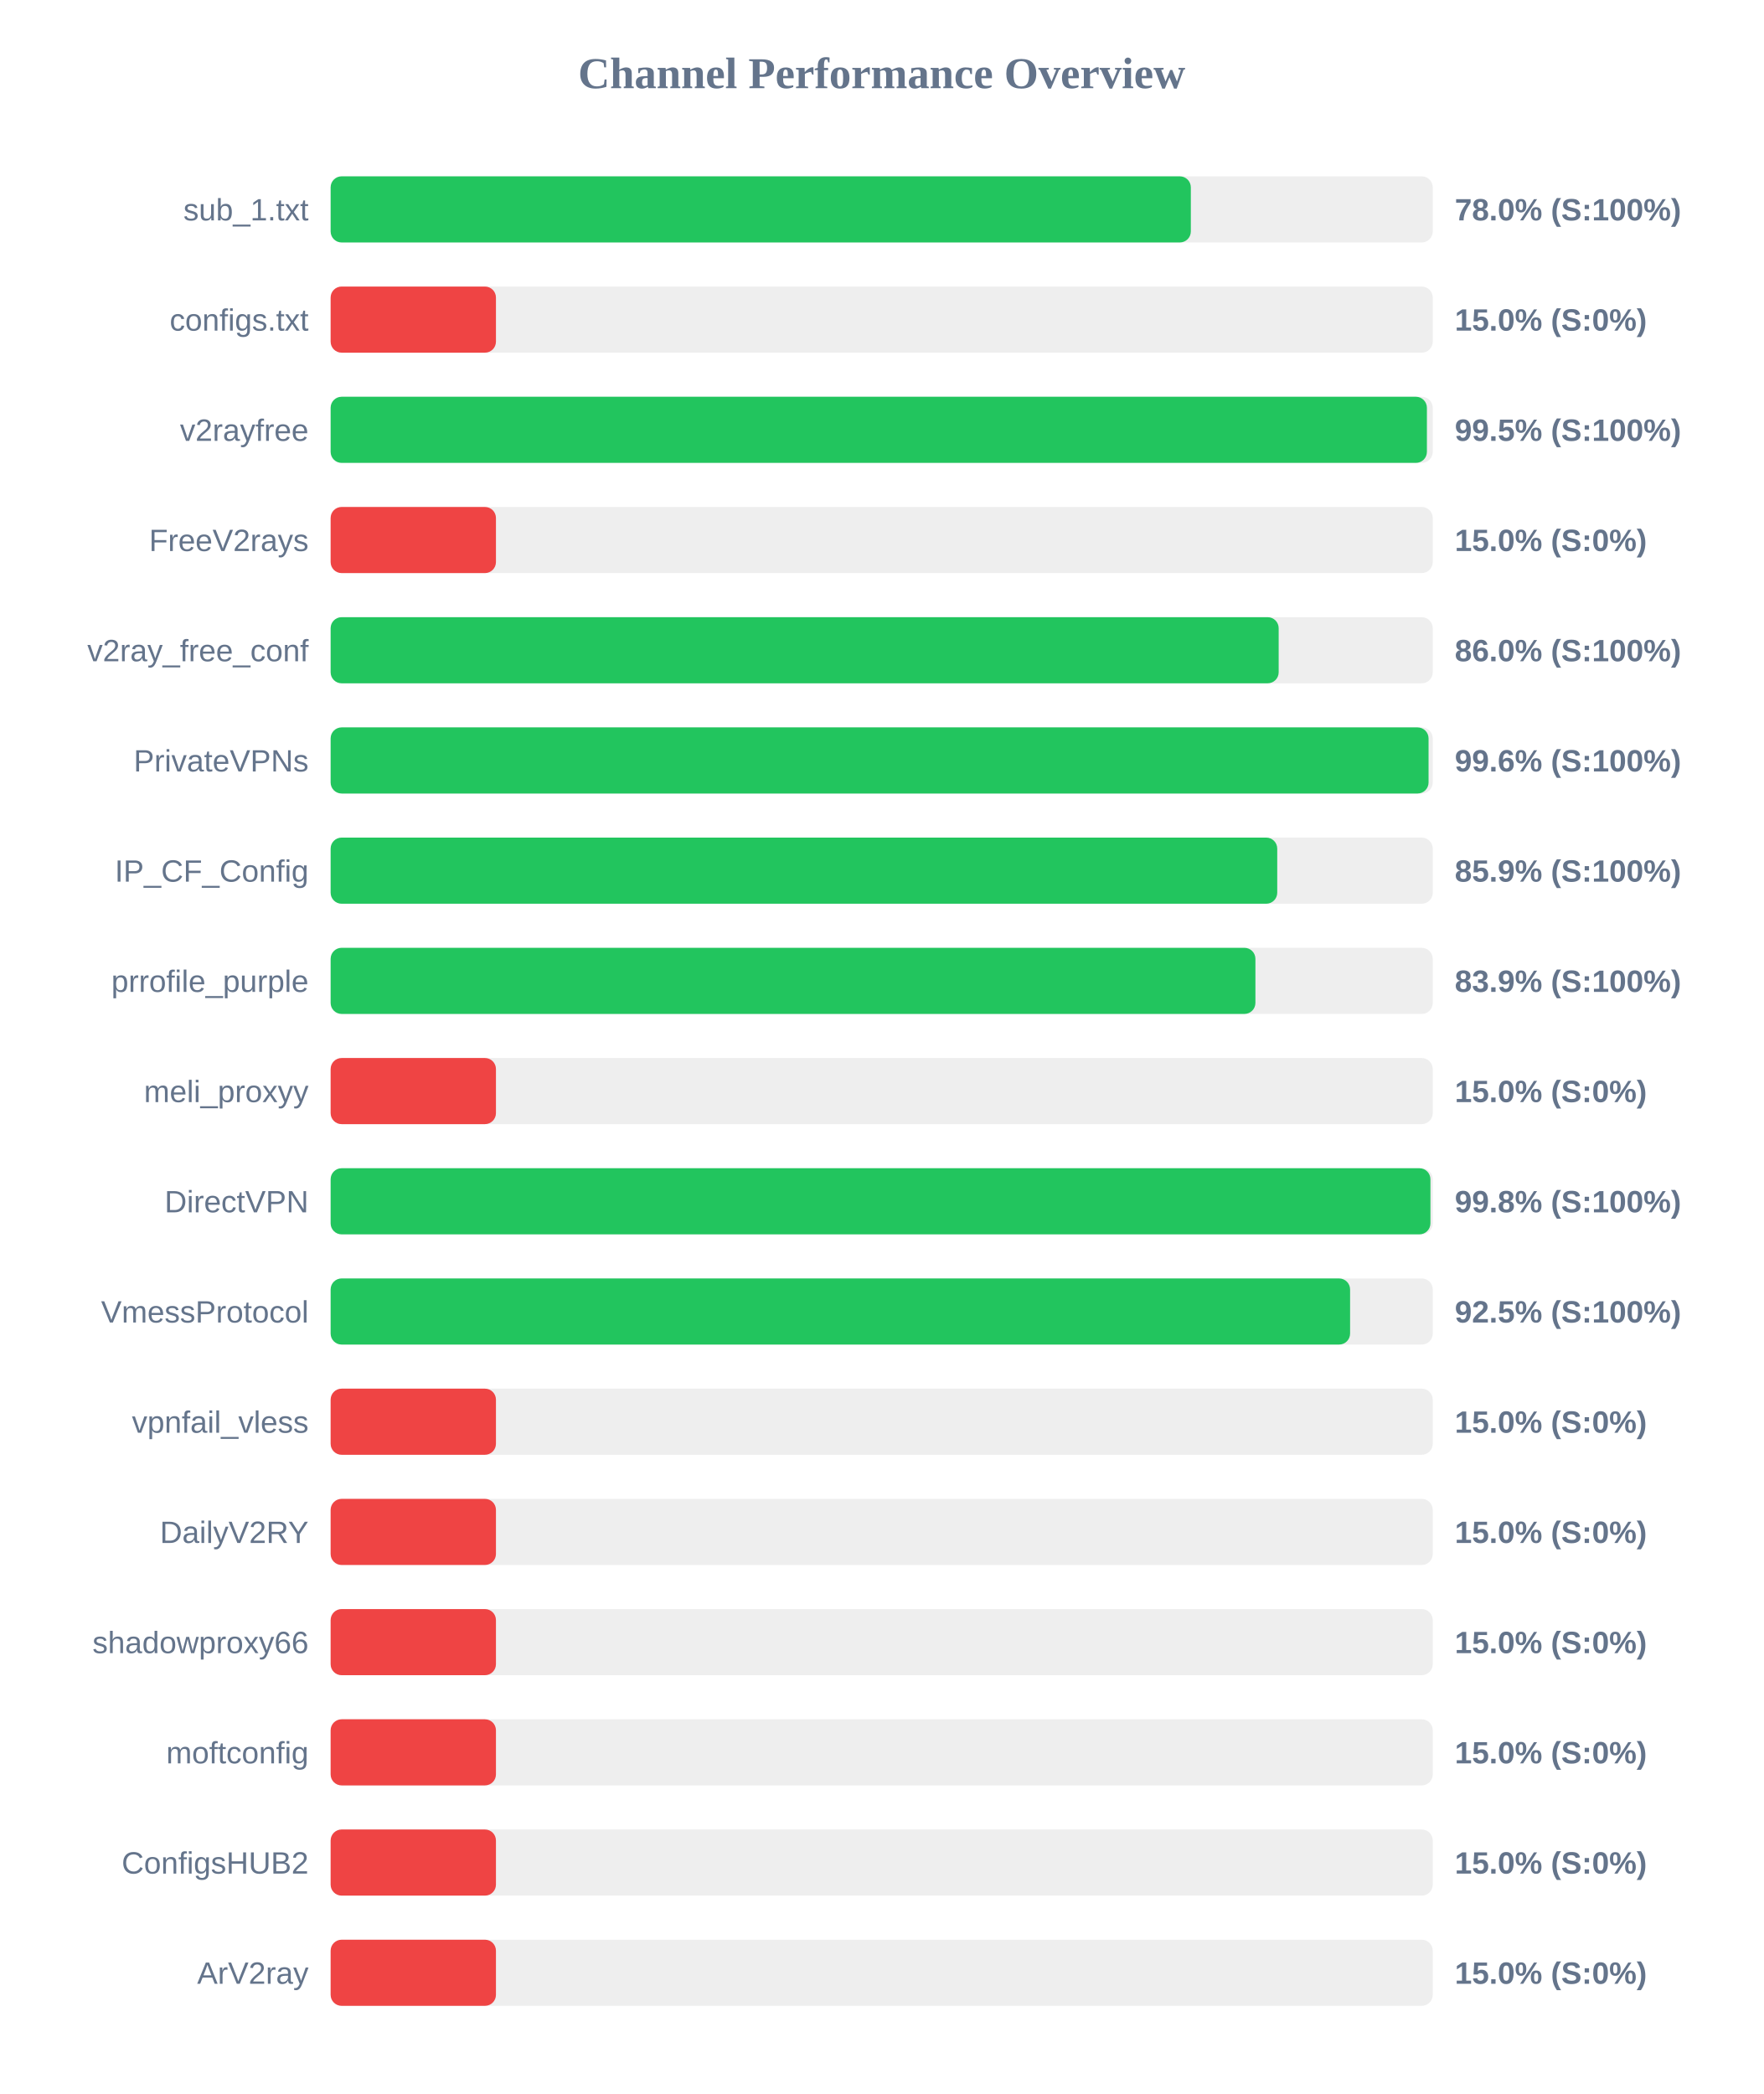
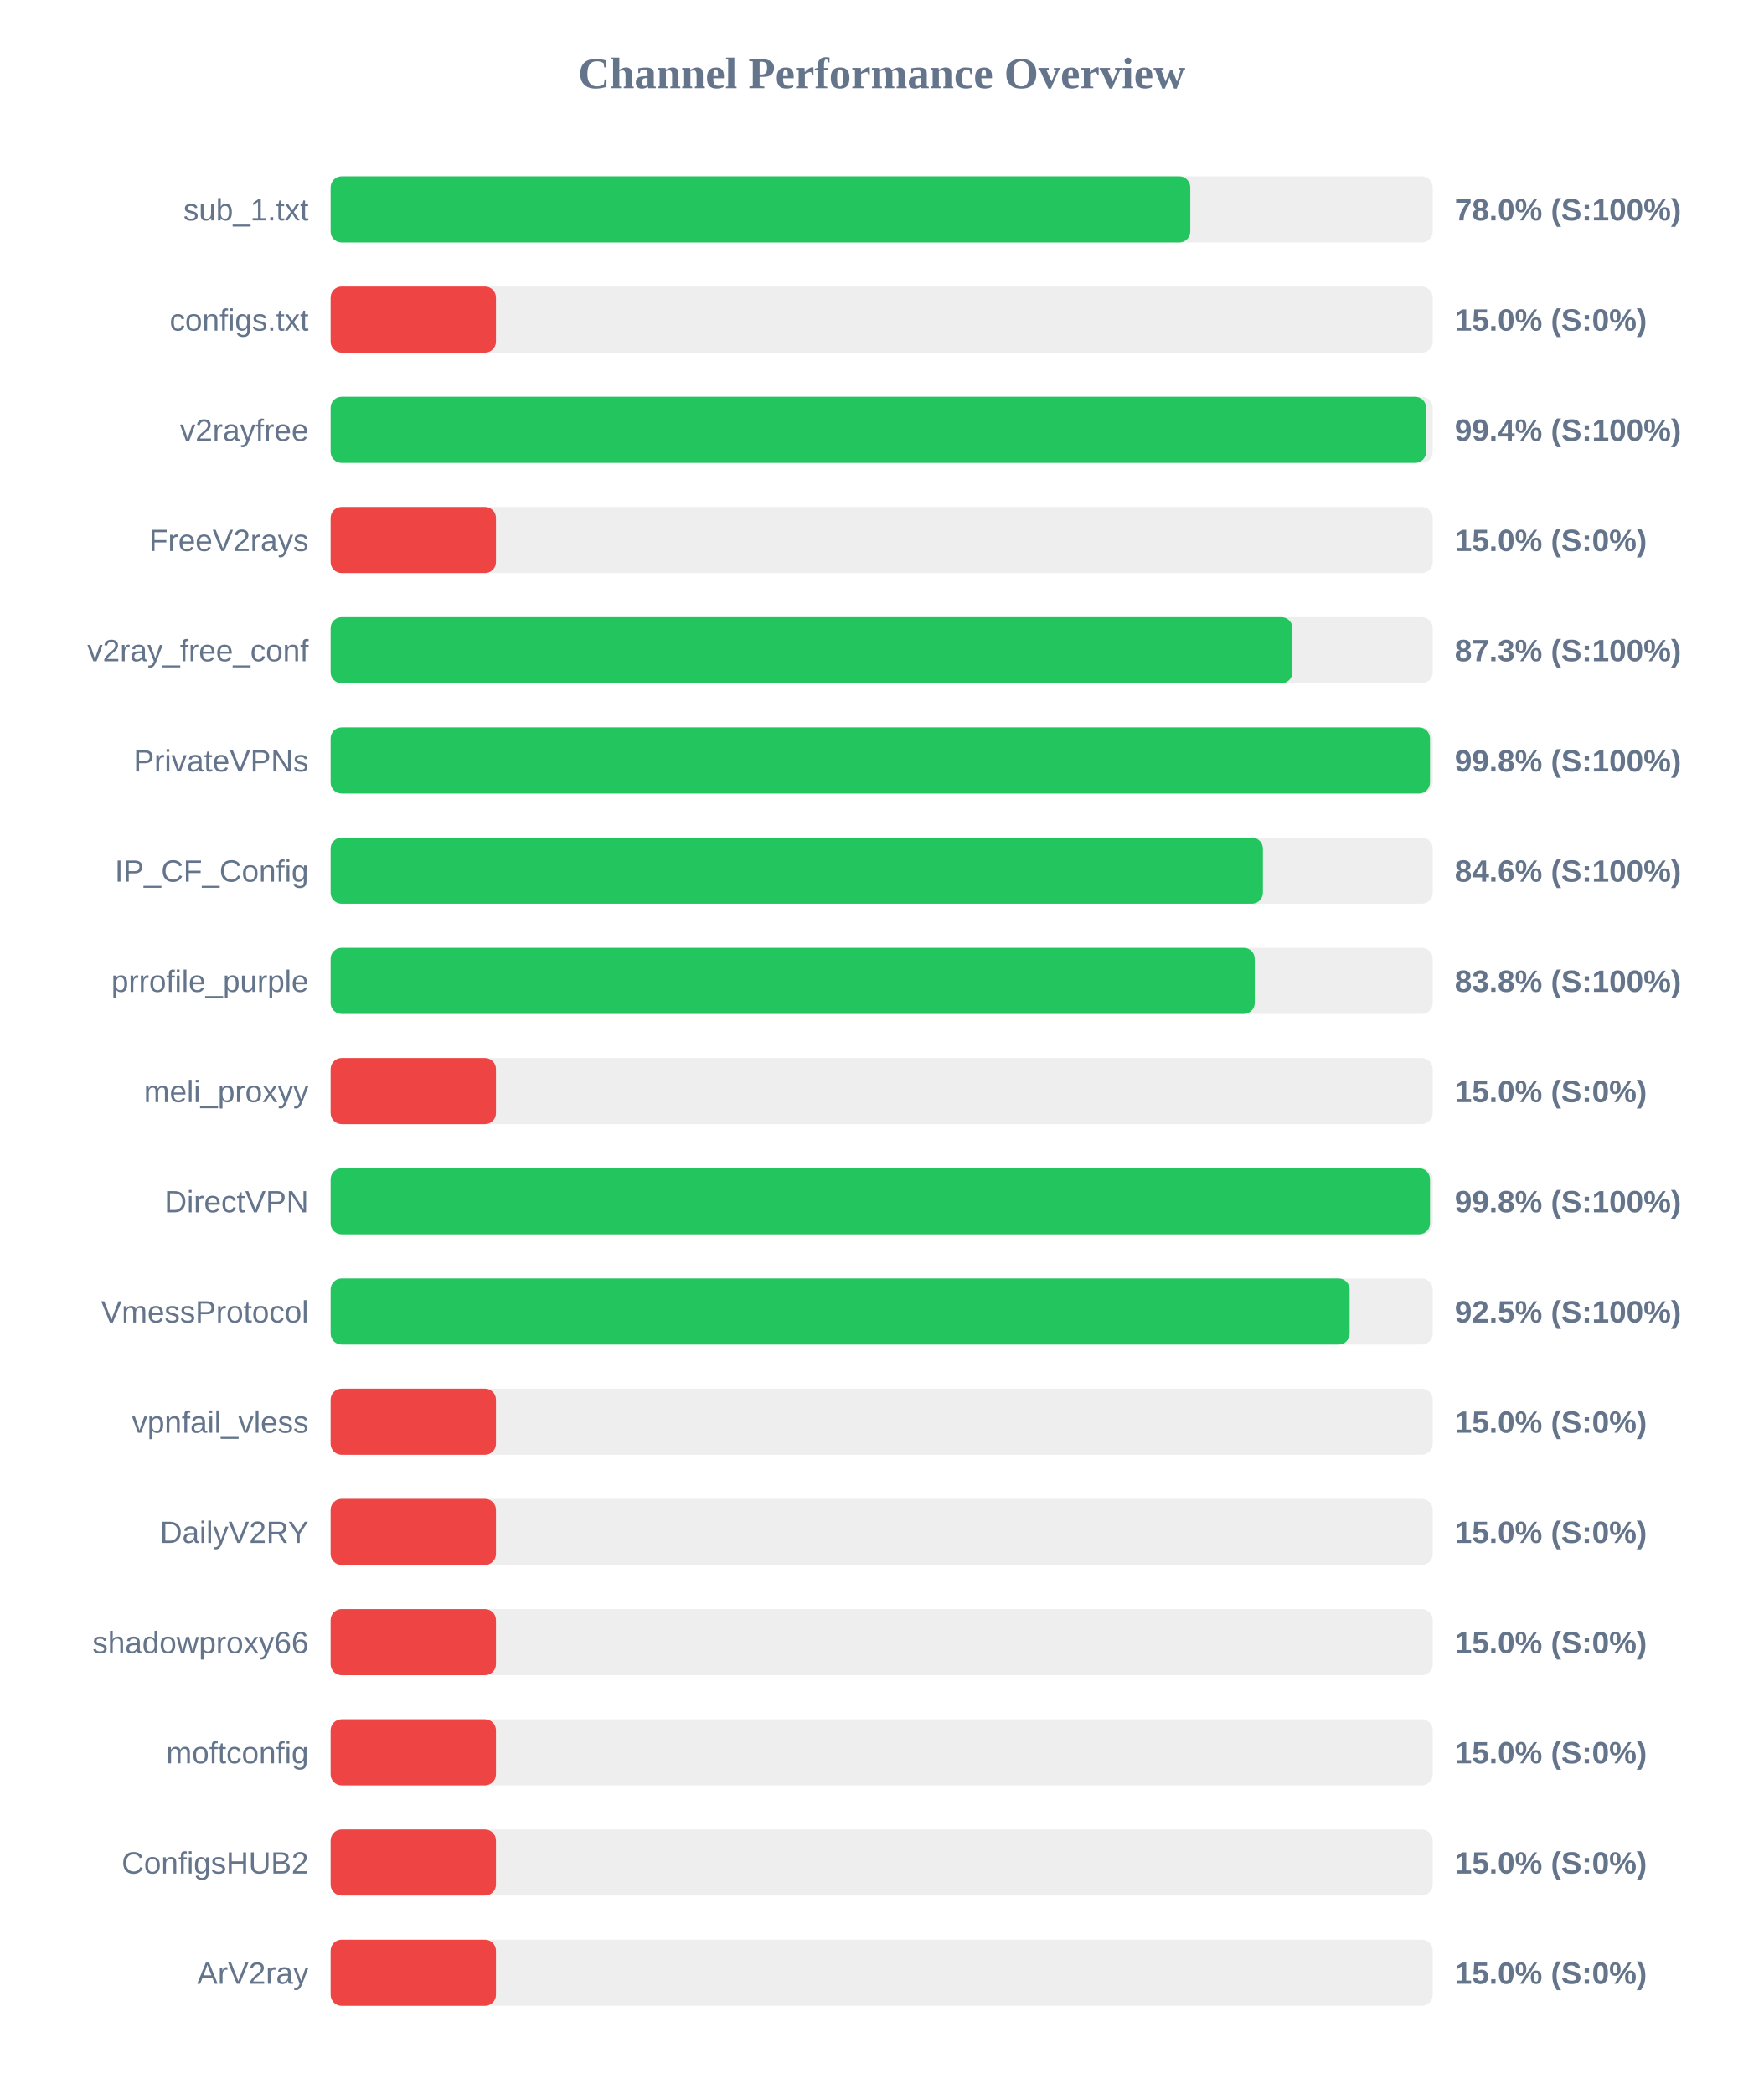
<svg xmlns="http://www.w3.org/2000/svg" width="800" height="950" version="1.1">
  <style>
        .row { font: 14px Arial; fill: #64748b; }
        .score { font: bold 14px Arial; fill: #64748b; }
    </style>
  <text x="400" y="40" text-anchor="middle" font-size="20px" font-weight="bold" fill="#64748b">Channel Performance Overview</text>
  <rect x="150" y="80" width="500" height="30" fill="#eee" rx="5" />
-   <rect x="150" y="80" width="390.25" height="30" fill="#22c55e" rx="5" />
+   <rect x="150" y="80" width="390.0" height="30" fill="#22c55e" rx="5" />
  <text x="140" y="100" text-anchor="end" class="row">sub_1.txt</text>
  <text x="660" y="100" text-anchor="start" class="score">78.0% (S:100%)</text>
  <rect x="150" y="130" width="500" height="30" fill="#eee" rx="5" />
  <rect x="150" y="130" width="75.0" height="30" fill="#ef4444" rx="5" />
  <text x="140" y="150" text-anchor="end" class="row">configs.txt</text>
  <text x="660" y="150" text-anchor="start" class="score">15.0% (S:0%)</text>
  <rect x="150" y="180" width="500" height="30" fill="#eee" rx="5" />
-   <rect x="150" y="180" width="497.35" height="30" fill="#22c55e" rx="5" />
+   <rect x="150" y="180" width="497.0" height="30" fill="#22c55e" rx="5" />
  <text x="140" y="200" text-anchor="end" class="row">v2rayfree</text>
-   <text x="660" y="200" text-anchor="start" class="score">99.5% (S:100%)</text>
+   <text x="660" y="200" text-anchor="start" class="score">99.4% (S:100%)</text>
  <rect x="150" y="230" width="500" height="30" fill="#eee" rx="5" />
  <rect x="150" y="230" width="75.0" height="30" fill="#ef4444" rx="5" />
  <text x="140" y="250" text-anchor="end" class="row">FreeV2rays</text>
  <text x="660" y="250" text-anchor="start" class="score">15.0% (S:0%)</text>
  <rect x="150" y="280" width="500" height="30" fill="#eee" rx="5" />
-   <rect x="150" y="280" width="430.1" height="30" fill="#22c55e" rx="5" />
+   <rect x="150" y="280" width="436.35" height="30" fill="#22c55e" rx="5" />
  <text x="140" y="300" text-anchor="end" class="row">v2ray_free_conf</text>
-   <text x="660" y="300" text-anchor="start" class="score">86.0% (S:100%)</text>
+   <text x="660" y="300" text-anchor="start" class="score">87.3% (S:100%)</text>
  <rect x="150" y="330" width="500" height="30" fill="#eee" rx="5" />
-   <rect x="150" y="330" width="498.1" height="30" fill="#22c55e" rx="5" />
+   <rect x="150" y="330" width="498.75" height="30" fill="#22c55e" rx="5" />
  <text x="140" y="350" text-anchor="end" class="row">PrivateVPNs</text>
-   <text x="660" y="350" text-anchor="start" class="score">99.6% (S:100%)</text>
+   <text x="660" y="350" text-anchor="start" class="score">99.8% (S:100%)</text>
  <rect x="150" y="380" width="500" height="30" fill="#eee" rx="5" />
-   <rect x="150" y="380" width="429.45" height="30" fill="#22c55e" rx="5" />
+   <rect x="150" y="380" width="422.95" height="30" fill="#22c55e" rx="5" />
  <text x="140" y="400" text-anchor="end" class="row">IP_CF_Config</text>
-   <text x="660" y="400" text-anchor="start" class="score">85.9% (S:100%)</text>
+   <text x="660" y="400" text-anchor="start" class="score">84.6% (S:100%)</text>
  <rect x="150" y="430" width="500" height="30" fill="#eee" rx="5" />
-   <rect x="150" y="430" width="419.55" height="30" fill="#22c55e" rx="5" />
+   <rect x="150" y="430" width="419.25" height="30" fill="#22c55e" rx="5" />
  <text x="140" y="450" text-anchor="end" class="row">prrofile_purple</text>
-   <text x="660" y="450" text-anchor="start" class="score">83.9% (S:100%)</text>
+   <text x="660" y="450" text-anchor="start" class="score">83.8% (S:100%)</text>
  <rect x="150" y="480" width="500" height="30" fill="#eee" rx="5" />
  <rect x="150" y="480" width="75.0" height="30" fill="#ef4444" rx="5" />
  <text x="140" y="500" text-anchor="end" class="row">meli_proxyy</text>
  <text x="660" y="500" text-anchor="start" class="score">15.0% (S:0%)</text>
  <rect x="150" y="530" width="500" height="30" fill="#eee" rx="5" />
-   <rect x="150" y="530" width="498.95" height="30" fill="#22c55e" rx="5" />
+   <rect x="150" y="530" width="498.75" height="30" fill="#22c55e" rx="5" />
  <text x="140" y="550" text-anchor="end" class="row">DirectVPN</text>
  <text x="660" y="550" text-anchor="start" class="score">99.8% (S:100%)</text>
  <rect x="150" y="580" width="500" height="30" fill="#eee" rx="5" />
-   <rect x="150" y="580" width="462.5" height="30" fill="#22c55e" rx="5" />
+   <rect x="150" y="580" width="462.3" height="30" fill="#22c55e" rx="5" />
  <text x="140" y="600" text-anchor="end" class="row">VmessProtocol</text>
  <text x="660" y="600" text-anchor="start" class="score">92.5% (S:100%)</text>
  <rect x="150" y="630" width="500" height="30" fill="#eee" rx="5" />
  <rect x="150" y="630" width="75.0" height="30" fill="#ef4444" rx="5" />
  <text x="140" y="650" text-anchor="end" class="row">vpnfail_vless</text>
  <text x="660" y="650" text-anchor="start" class="score">15.0% (S:0%)</text>
  <rect x="150" y="680" width="500" height="30" fill="#eee" rx="5" />
  <rect x="150" y="680" width="75.0" height="30" fill="#ef4444" rx="5" />
  <text x="140" y="700" text-anchor="end" class="row">DailyV2RY</text>
  <text x="660" y="700" text-anchor="start" class="score">15.0% (S:0%)</text>
  <rect x="150" y="730" width="500" height="30" fill="#eee" rx="5" />
  <rect x="150" y="730" width="75.0" height="30" fill="#ef4444" rx="5" />
  <text x="140" y="750" text-anchor="end" class="row">shadowproxy66</text>
  <text x="660" y="750" text-anchor="start" class="score">15.0% (S:0%)</text>
  <rect x="150" y="780" width="500" height="30" fill="#eee" rx="5" />
  <rect x="150" y="780" width="75.0" height="30" fill="#ef4444" rx="5" />
  <text x="140" y="800" text-anchor="end" class="row">moftconfig</text>
  <text x="660" y="800" text-anchor="start" class="score">15.0% (S:0%)</text>
  <rect x="150" y="830" width="500" height="30" fill="#eee" rx="5" />
  <rect x="150" y="830" width="75.0" height="30" fill="#ef4444" rx="5" />
  <text x="140" y="850" text-anchor="end" class="row">ConfigsHUB2</text>
  <text x="660" y="850" text-anchor="start" class="score">15.0% (S:0%)</text>
  <rect x="150" y="880" width="500" height="30" fill="#eee" rx="5" />
  <rect x="150" y="880" width="75.0" height="30" fill="#ef4444" rx="5" />
  <text x="140" y="900" text-anchor="end" class="row">ArV2ray</text>
  <text x="660" y="900" text-anchor="start" class="score">15.0% (S:0%)</text>
</svg>
